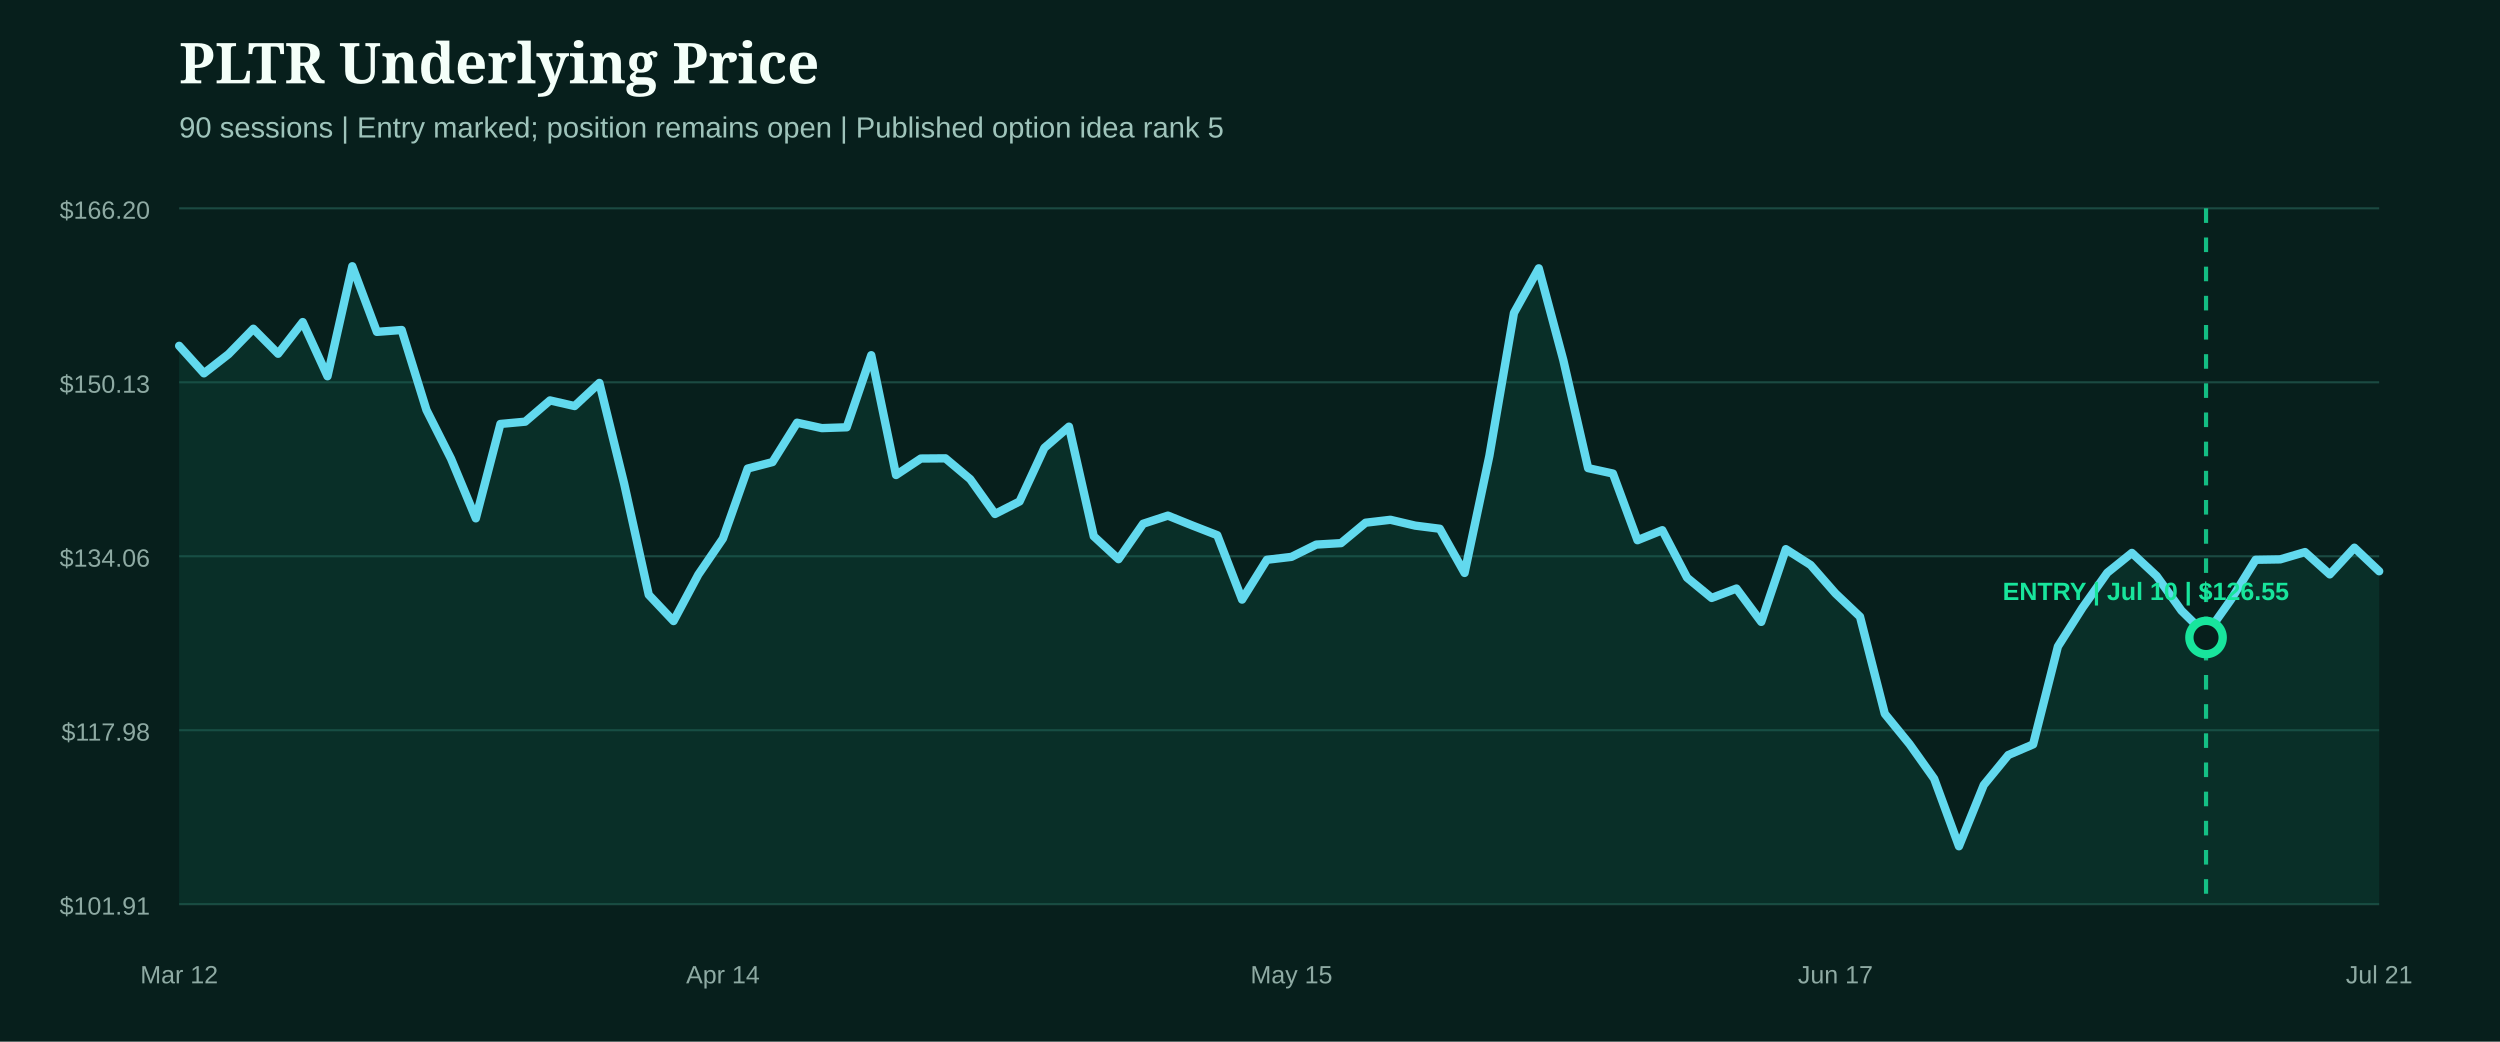
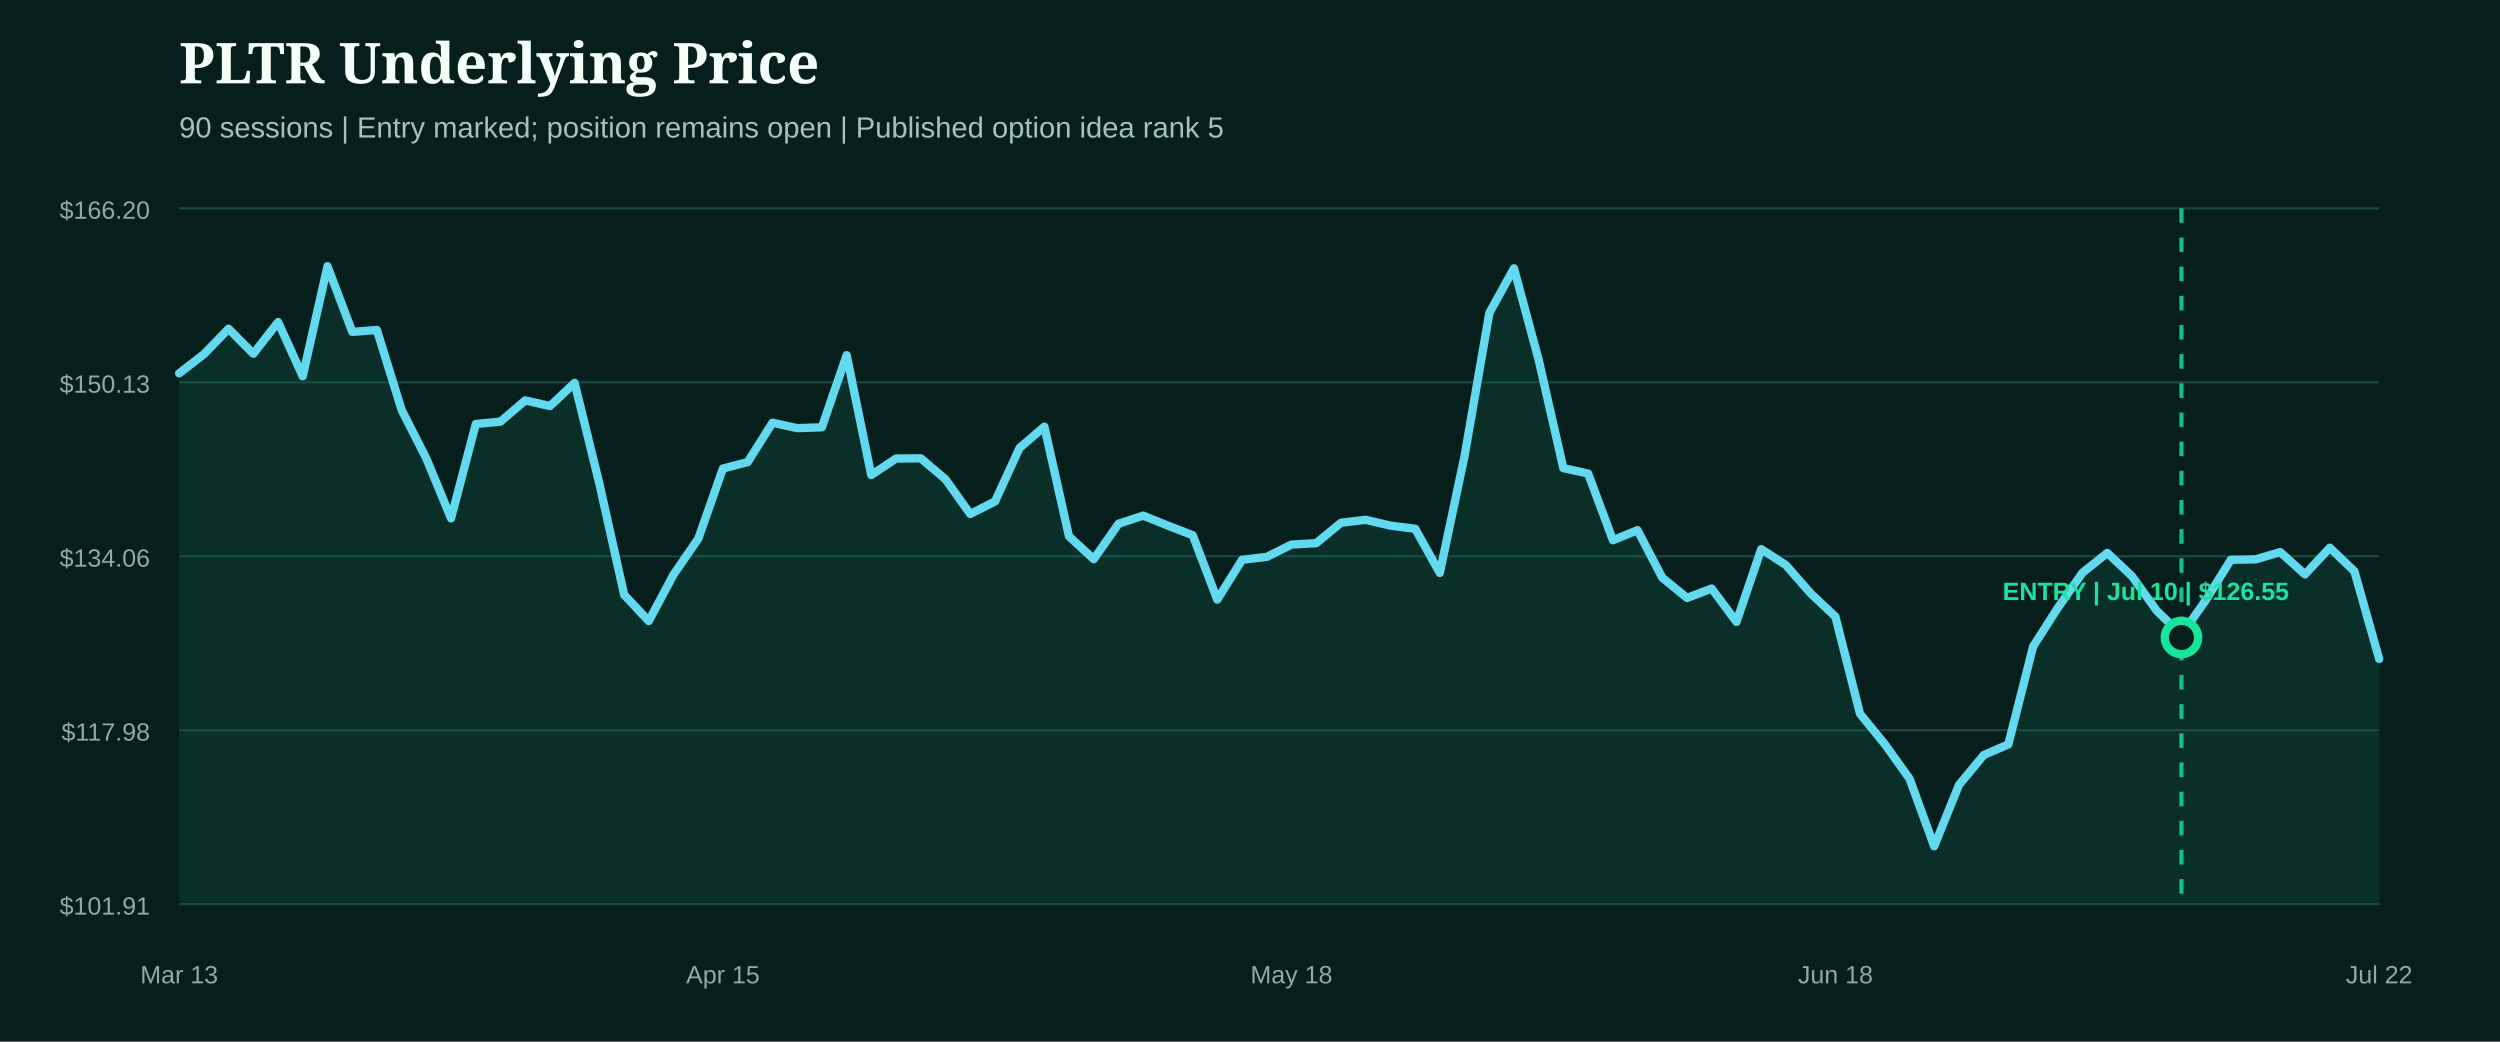
<svg xmlns="http://www.w3.org/2000/svg" width="1200" height="500" viewBox="0 0 1200 500" role="img" aria-label="PLTR underlying price from entry">
  <rect width="1200" height="500" fill="#071f1c" />
  <style>.head{fill:#f4fff9;font:800 27px Georgia,serif}.sub{fill:#9fc4bb;font:14px Arial,sans-serif}.axis{fill:#8eaaa3;font:12px Arial,sans-serif}.marker{font:800 12px Arial,sans-serif}</style>
  <text x="86" y="40" class="head">PLTR Underlying Price</text>
  <text x="86" y="66" class="sub">90 sessions | Entry marked; position remains open | Published option idea rank 5</text>
  <line x1="86" x2="1142" y1="100.0" y2="100.0" stroke="#1b4a42" stroke-width="1" />
  <text x="72" y="105.0" text-anchor="end" class="axis">$166.20</text>
  <line x1="86" x2="1142" y1="183.5" y2="183.5" stroke="#1b4a42" stroke-width="1" />
  <text x="72" y="188.5" text-anchor="end" class="axis">$150.13</text>
  <line x1="86" x2="1142" y1="267.0" y2="267.0" stroke="#1b4a42" stroke-width="1" />
  <text x="72" y="272.0" text-anchor="end" class="axis">$134.06</text>
  <line x1="86" x2="1142" y1="350.5" y2="350.5" stroke="#1b4a42" stroke-width="1" />
  <text x="72" y="355.5" text-anchor="end" class="axis">$117.98</text>
  <line x1="86" x2="1142" y1="434.0" y2="434.0" stroke="#1b4a42" stroke-width="1" />
  <text x="72" y="439.0" text-anchor="end" class="axis">$101.91</text>
-   <path d="M86.0,166.0 L97.9,179.2 L109.7,170.0 L121.6,157.8 L133.5,169.8 L145.3,154.6 L157.2,180.6 L169.1,127.8 L180.9,159.3 L192.8,158.4 L204.7,196.8 L216.5,220.2 L228.4,248.8 L240.2,203.5 L252.1,202.4 L264.0,192.2 L275.8,194.9 L287.7,183.8 L299.6,232.2 L311.4,285.5 L323.3,298.1 L335.2,275.8 L347.0,258.5 L358.9,224.9 L370.8,221.8 L382.6,202.9 L394.5,205.5 L406.4,205.1 L418.2,170.5 L430.1,228.0 L442.0,220.1 L453.8,220.0 L465.7,230.0 L477.6,246.7 L489.4,240.7 L501.3,215.0 L513.1,204.8 L525.0,257.4 L536.9,268.4 L548.7,251.4 L560.6,247.5 L572.5,252.3 L584.3,256.9 L596.2,287.8 L608.1,268.7 L619.9,267.3 L631.8,261.4 L643.7,260.7 L655.5,250.9 L667.4,249.5 L679.3,252.3 L691.1,253.8 L703.0,275.0 L714.9,218.8 L726.7,150.2 L738.6,128.8 L750.4,172.9 L762.3,224.7 L774.2,227.3 L786.0,259.3 L797.9,254.5 L809.8,277.3 L821.6,287.0 L833.5,282.5 L845.4,298.5 L857.2,263.6 L869.1,271.2 L881.0,284.8 L892.8,296.0 L904.7,342.6 L916.6,357.2 L928.4,373.8 L940.3,406.2 L952.2,376.8 L964.0,362.4 L975.9,357.3 L987.8,310.3 L999.6,291.7 L1011.5,274.9 L1023.3,265.4 L1035.2,276.5 L1047.1,293.1 L1058.9,304.7 L1070.8,287.9 L1082.7,268.7 L1094.5,268.5 L1106.4,265.0 L1118.3,275.7 L1130.1,262.9 L1142.0,274.2 L1142.0,434.0 L86.0,434.0 Z" fill="#0f5949" opacity="0.28" />
-   <path d="M86.0,166.0 L97.9,179.2 L109.7,170.0 L121.6,157.8 L133.5,169.8 L145.3,154.6 L157.2,180.6 L169.1,127.8 L180.9,159.3 L192.8,158.4 L204.7,196.8 L216.5,220.2 L228.4,248.8 L240.2,203.5 L252.1,202.4 L264.0,192.2 L275.8,194.9 L287.7,183.8 L299.6,232.2 L311.4,285.5 L323.3,298.1 L335.2,275.8 L347.0,258.5 L358.9,224.9 L370.8,221.8 L382.6,202.9 L394.5,205.5 L406.4,205.1 L418.2,170.5 L430.1,228.0 L442.0,220.1 L453.8,220.0 L465.7,230.0 L477.6,246.7 L489.4,240.7 L501.3,215.0 L513.1,204.8 L525.0,257.4 L536.9,268.4 L548.7,251.4 L560.6,247.5 L572.5,252.3 L584.3,256.9 L596.2,287.8 L608.1,268.7 L619.9,267.3 L631.8,261.4 L643.7,260.7 L655.5,250.9 L667.4,249.5 L679.3,252.3 L691.1,253.8 L703.0,275.0 L714.9,218.8 L726.7,150.2 L738.6,128.8 L750.4,172.9 L762.3,224.7 L774.2,227.3 L786.0,259.3 L797.9,254.5 L809.8,277.3 L821.6,287.0 L833.5,282.5 L845.4,298.5 L857.2,263.6 L869.1,271.2 L881.0,284.8 L892.8,296.0 L904.7,342.6 L916.6,357.2 L928.4,373.8 L940.3,406.2 L952.2,376.8 L964.0,362.4 L975.9,357.3 L987.8,310.3 L999.6,291.7 L1011.5,274.9 L1023.3,265.4 L1035.2,276.5 L1047.1,293.1 L1058.9,304.7 L1070.8,287.9 L1082.7,268.7 L1094.5,268.5 L1106.4,265.0 L1118.3,275.7 L1130.1,262.9 L1142.0,274.2" fill="none" stroke="#62d9ee" stroke-width="4" stroke-linecap="round" stroke-linejoin="round" />
+   <path d="M86.0,179.2 L97.9,170.0 L109.7,157.8 L121.6,169.8 L133.5,154.6 L145.3,180.6 L157.2,127.8 L169.1,159.3 L180.9,158.4 L192.8,196.8 L204.7,220.2 L216.5,248.8 L228.4,203.5 L240.2,202.4 L252.1,192.2 L264.0,194.9 L275.8,183.8 L287.7,232.2 L299.6,285.5 L311.4,298.1 L323.3,275.8 L335.2,258.5 L347.0,224.9 L358.9,221.8 L370.8,202.9 L382.6,205.5 L394.5,205.1 L406.4,170.5 L418.2,228.0 L430.1,220.1 L442.0,220.0 L453.8,230.0 L465.7,246.7 L477.6,240.7 L489.4,215.0 L501.3,204.8 L513.1,257.4 L525.0,268.4 L536.9,251.4 L548.7,247.5 L560.6,252.3 L572.5,256.9 L584.3,287.8 L596.2,268.7 L608.1,267.3 L619.9,261.4 L631.8,260.7 L643.7,250.9 L655.5,249.5 L667.4,252.3 L679.3,253.8 L691.1,275.0 L703.0,218.8 L714.9,150.2 L726.7,128.8 L738.6,172.9 L750.4,224.7 L762.3,227.3 L774.2,259.3 L786.0,254.5 L797.9,277.3 L809.8,287.0 L821.6,282.5 L833.5,298.5 L845.4,263.6 L857.2,271.2 L869.1,284.8 L881.0,296.0 L892.8,342.6 L904.7,357.2 L916.6,373.8 L928.4,406.2 L940.3,376.8 L952.2,362.4 L964.0,357.3 L975.9,310.3 L987.8,291.7 L999.6,274.9 L1011.5,265.4 L1023.3,276.5 L1035.2,293.1 L1047.1,304.7 L1058.9,287.9 L1070.8,268.7 L1082.7,268.5 L1094.5,265.0 L1106.4,275.7 L1118.3,262.9 L1130.1,274.2 L1142.0,316.3 L1142.0,434.0 L86.0,434.0 Z" fill="#0f5949" opacity="0.28" />
+   <path d="M86.0,179.2 L97.9,170.0 L109.7,157.8 L121.6,169.8 L133.5,154.6 L145.3,180.6 L157.2,127.8 L169.1,159.3 L180.9,158.4 L192.8,196.8 L204.7,220.2 L216.5,248.8 L228.4,203.5 L240.2,202.4 L252.1,192.2 L264.0,194.9 L275.8,183.8 L287.7,232.2 L299.6,285.5 L311.4,298.1 L323.3,275.8 L335.2,258.5 L347.0,224.9 L358.9,221.8 L370.8,202.9 L382.6,205.5 L394.5,205.1 L406.4,170.5 L418.2,228.0 L430.1,220.1 L442.0,220.0 L453.8,230.0 L465.7,246.7 L477.6,240.7 L489.4,215.0 L501.3,204.8 L513.1,257.4 L525.0,268.4 L536.9,251.4 L548.7,247.5 L560.6,252.3 L572.5,256.9 L584.3,287.8 L596.2,268.7 L608.1,267.3 L619.9,261.4 L631.8,260.7 L643.7,250.9 L655.5,249.5 L667.4,252.3 L679.3,253.8 L691.1,275.0 L703.0,218.8 L714.9,150.2 L726.7,128.8 L738.6,172.9 L750.4,224.7 L762.3,227.3 L774.2,259.3 L786.0,254.5 L797.9,277.3 L809.8,287.0 L821.6,282.5 L833.5,298.5 L845.4,263.6 L857.2,271.2 L869.1,284.8 L881.0,296.0 L892.8,342.6 L904.7,357.2 L916.6,373.8 L928.4,406.2 L940.3,376.8 L952.2,362.4 L964.0,357.3 L975.9,310.3 L987.8,291.7 L999.6,274.9 L1011.5,265.4 L1023.3,276.5 L1035.2,293.1 L1047.1,304.7 L1058.9,287.9 L1070.8,268.7 L1082.7,268.5 L1094.5,265.0 L1106.4,275.7 L1118.3,262.9 L1130.1,274.2 L1142.0,316.3" fill="none" stroke="#62d9ee" stroke-width="4" stroke-linecap="round" stroke-linejoin="round" />
  <g>
-     <line x1="1058.9" x2="1058.9" y1="100" y2="434" stroke="#18e59c" stroke-width="2" stroke-dasharray="7 7" opacity="0.8" />
-     <circle cx="1058.9" cy="306.0" r="8" fill="#071f1c" stroke="#18e59c" stroke-width="4" />
+     <line x1="1047.1" x2="1047.1" y1="100" y2="434" stroke="#18e59c" stroke-width="2" stroke-dasharray="7 7" opacity="0.8" />
+     <circle cx="1047.1" cy="306.0" r="8" fill="#071f1c" stroke="#18e59c" stroke-width="4" />
    <text x="1030.0" y="288.0" text-anchor="middle" class="marker" fill="#18e59c">ENTRY | Jul 10 | $126.55</text>
  </g>
-   <text x="86.0" y="472" text-anchor="middle" class="axis">Mar 12</text>
-   <text x="347.0" y="472" text-anchor="middle" class="axis">Apr 14</text>
-   <text x="619.9" y="472" text-anchor="middle" class="axis">May 15</text>
-   <text x="881.0" y="472" text-anchor="middle" class="axis">Jun 17</text>
-   <text x="1142.0" y="472" text-anchor="middle" class="axis">Jul 21</text>
+   <text x="86.0" y="472" text-anchor="middle" class="axis">Mar 13</text>
+   <text x="347.0" y="472" text-anchor="middle" class="axis">Apr 15</text>
+   <text x="619.9" y="472" text-anchor="middle" class="axis">May 18</text>
+   <text x="881.0" y="472" text-anchor="middle" class="axis">Jun 18</text>
+   <text x="1142.0" y="472" text-anchor="middle" class="axis">Jul 22</text>
</svg>
